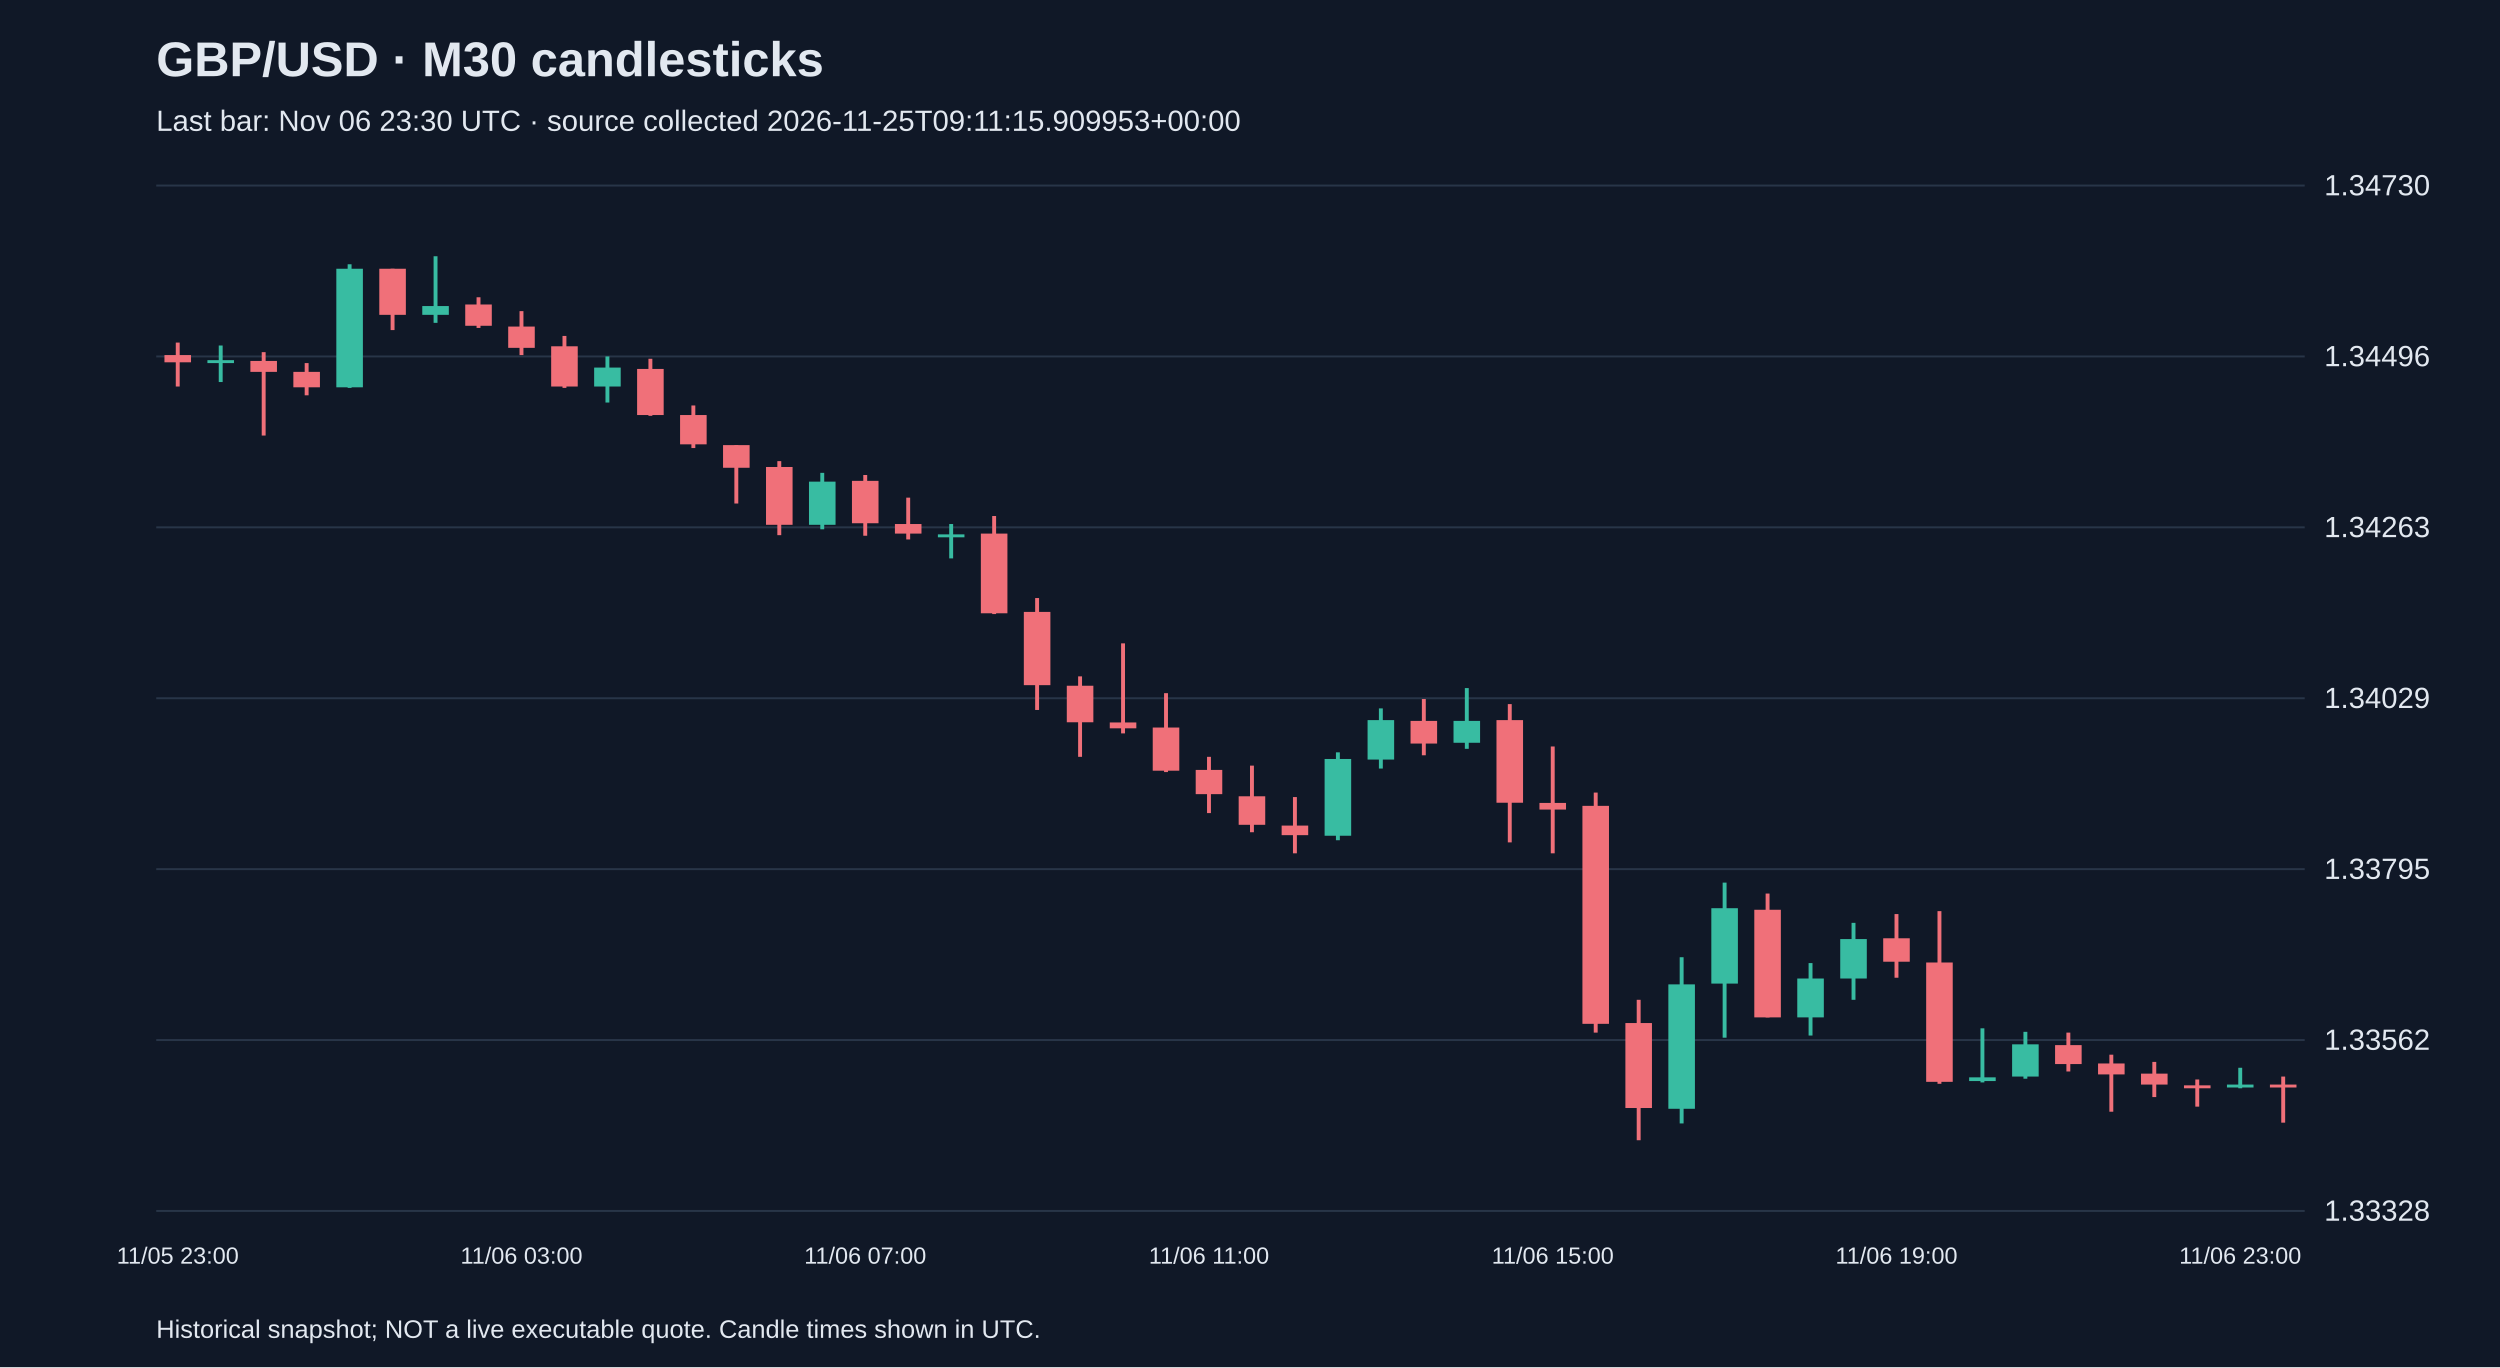
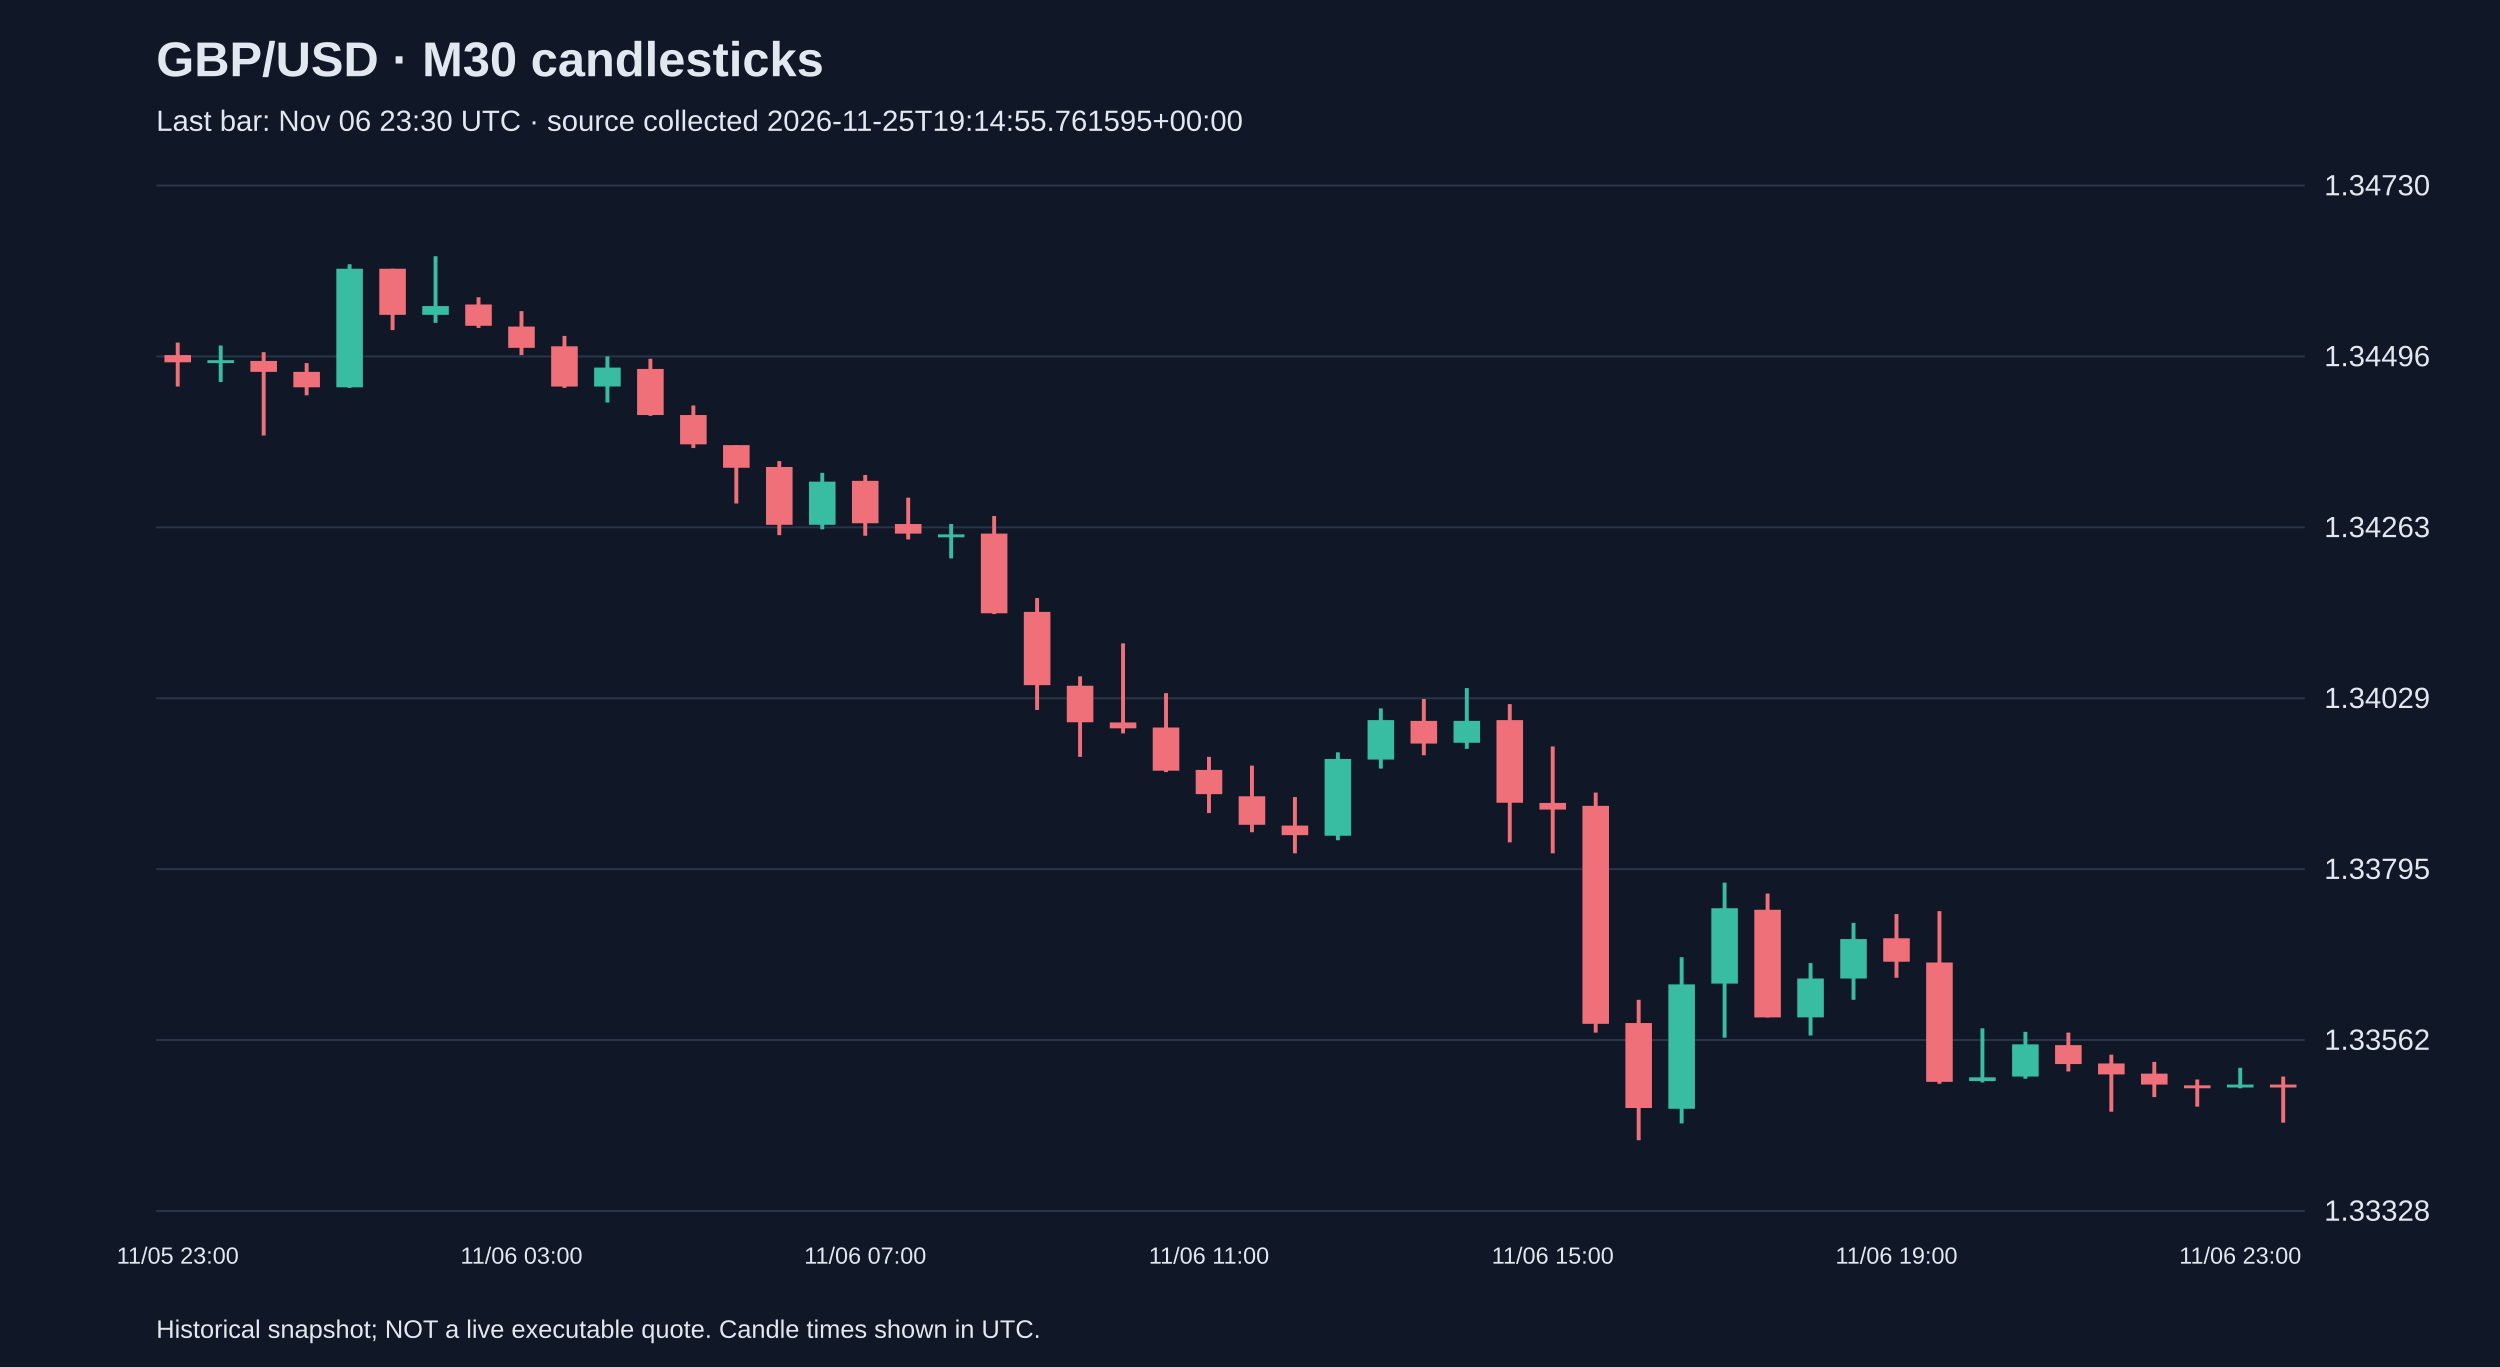
<svg xmlns="http://www.w3.org/2000/svg" viewBox="0 0 1280 700">
  <rect width="100%" height="100%" fill="#101827" />
  <style>text{font-family:Arial,sans-serif;fill:#e2e8f0}</style>
  <text x="80" y="39" font-size="25" font-weight="bold">GBP/USD · M30 candlesticks</text>
-   <text x="80" y="67" font-size="15" fill="#a6b1c5">Last bar: Nov 06 23:30 UTC · source collected 2026-11-25T09:11:15.909953+00:00</text>
+   <text x="80" y="67" font-size="15" fill="#a6b1c5">Last bar: Nov 06 23:30 UTC · source collected 2026-11-25T19:14:55.761595+00:00</text>
  <line x1="80" y1="620.0" x2="1180" y2="620.0" stroke="#283548" />
  <text x="1190" y="625.0" font-size="15">1.33328</text>
  <line x1="80" y1="532.5" x2="1180" y2="532.5" stroke="#283548" />
  <text x="1190" y="537.5" font-size="15">1.33562</text>
  <line x1="80" y1="445.0" x2="1180" y2="445.0" stroke="#283548" />
  <text x="1190" y="450.0" font-size="15">1.33795</text>
  <line x1="80" y1="357.5" x2="1180" y2="357.5" stroke="#283548" />
  <text x="1190" y="362.5" font-size="15">1.34029</text>
  <line x1="80" y1="270.0" x2="1180" y2="270.0" stroke="#283548" />
  <text x="1190" y="275.0" font-size="15">1.34263</text>
  <line x1="80" y1="182.5" x2="1180" y2="182.5" stroke="#283548" />
  <text x="1190" y="187.5" font-size="15">1.34496</text>
  <line x1="80" y1="95.0" x2="1180" y2="95.0" stroke="#283548" />
  <text x="1190" y="100.0" font-size="15">1.34730</text>
  <line x1="91.0" y1="175.4" x2="91.0" y2="197.9" stroke="#f07079" stroke-width="2" />
  <rect x="84.2" y="181.8" width="13.6" height="3.7" fill="#f07079" />
  <text x="91.0" y="647" text-anchor="middle" font-size="12">11/05 23:00</text>
  <line x1="113.0" y1="176.9" x2="113.0" y2="195.6" stroke="#38bca2" stroke-width="2" />
  <rect x="106.2" y="184.4" width="13.6" height="1.5" fill="#38bca2" />
  <line x1="135.0" y1="180.3" x2="135.0" y2="223.0" stroke="#f07079" stroke-width="2" />
  <rect x="128.2" y="184.8" width="13.6" height="5.6" fill="#f07079" />
  <line x1="157.0" y1="185.9" x2="157.0" y2="202.4" stroke="#f07079" stroke-width="2" />
  <rect x="150.2" y="190.4" width="13.6" height="7.9" fill="#f07079" />
  <line x1="179.0" y1="135.3" x2="179.0" y2="198.6" stroke="#38bca2" stroke-width="2" />
  <rect x="172.2" y="137.6" width="13.6" height="60.7" fill="#38bca2" />
  <line x1="201.0" y1="137.6" x2="201.0" y2="169.0" stroke="#f07079" stroke-width="2" />
  <rect x="194.2" y="137.6" width="13.6" height="23.6" fill="#f07079" />
  <line x1="223.0" y1="131.2" x2="223.0" y2="165.3" stroke="#38bca2" stroke-width="2" />
  <rect x="216.2" y="156.7" width="13.6" height="4.5" fill="#38bca2" />
  <line x1="245.0" y1="152.2" x2="245.0" y2="167.9" stroke="#f07079" stroke-width="2" />
  <rect x="238.2" y="155.9" width="13.6" height="10.9" fill="#f07079" />
  <line x1="267.0" y1="159.3" x2="267.0" y2="181.8" stroke="#f07079" stroke-width="2" />
  <rect x="260.2" y="167.2" width="13.6" height="10.9" fill="#f07079" />
  <text x="267.0" y="647" text-anchor="middle" font-size="12">11/06 03:00</text>
  <line x1="289.0" y1="172.0" x2="289.0" y2="198.6" stroke="#f07079" stroke-width="2" />
  <rect x="282.2" y="177.3" width="13.6" height="20.6" fill="#f07079" />
  <line x1="311.0" y1="182.5" x2="311.0" y2="206.1" stroke="#38bca2" stroke-width="2" />
  <rect x="304.2" y="188.2" width="13.6" height="9.7" fill="#38bca2" />
  <line x1="333.0" y1="183.7" x2="333.0" y2="212.9" stroke="#f07079" stroke-width="2" />
  <rect x="326.2" y="188.9" width="13.6" height="23.6" fill="#f07079" />
  <line x1="355.0" y1="207.6" x2="355.0" y2="229.4" stroke="#f07079" stroke-width="2" />
  <rect x="348.2" y="212.5" width="13.6" height="15.0" fill="#f07079" />
  <line x1="377.0" y1="227.9" x2="377.0" y2="257.8" stroke="#f07079" stroke-width="2" />
  <rect x="370.2" y="227.9" width="13.6" height="11.6" fill="#f07079" />
  <line x1="399.0" y1="236.1" x2="399.0" y2="274.0" stroke="#f07079" stroke-width="2" />
  <rect x="392.2" y="239.1" width="13.6" height="29.6" fill="#f07079" />
  <line x1="421.0" y1="242.1" x2="421.0" y2="271.0" stroke="#38bca2" stroke-width="2" />
  <rect x="414.2" y="246.6" width="13.6" height="22.1" fill="#38bca2" />
  <line x1="443.0" y1="243.2" x2="443.0" y2="274.3" stroke="#f07079" stroke-width="2" />
  <rect x="436.2" y="246.2" width="13.6" height="21.7" fill="#f07079" />
  <text x="443.0" y="647" text-anchor="middle" font-size="12">11/06 07:00</text>
  <line x1="465.0" y1="254.8" x2="465.0" y2="276.2" stroke="#f07079" stroke-width="2" />
  <rect x="458.2" y="268.3" width="13.6" height="4.9" fill="#f07079" />
  <line x1="487.0" y1="268.3" x2="487.0" y2="285.9" stroke="#38bca2" stroke-width="2" />
  <rect x="480.2" y="273.6" width="13.6" height="1.5" fill="#38bca2" />
  <line x1="509.0" y1="264.2" x2="509.0" y2="314.4" stroke="#f07079" stroke-width="2" />
  <rect x="502.2" y="273.2" width="13.6" height="40.8" fill="#f07079" />
  <line x1="531.0" y1="306.2" x2="531.0" y2="363.5" stroke="#f07079" stroke-width="2" />
  <rect x="524.2" y="313.3" width="13.6" height="37.5" fill="#f07079" />
  <line x1="553.0" y1="346.3" x2="553.0" y2="387.5" stroke="#f07079" stroke-width="2" />
  <rect x="546.2" y="351.1" width="13.6" height="18.7" fill="#f07079" />
  <line x1="575.0" y1="329.4" x2="575.0" y2="375.5" stroke="#f07079" stroke-width="2" />
  <rect x="568.2" y="369.9" width="13.6" height="3.0" fill="#f07079" />
  <line x1="597.0" y1="354.9" x2="597.0" y2="395.3" stroke="#f07079" stroke-width="2" />
  <rect x="590.2" y="372.5" width="13.6" height="22.1" fill="#f07079" />
  <line x1="619.0" y1="387.5" x2="619.0" y2="416.3" stroke="#f07079" stroke-width="2" />
  <rect x="612.2" y="394.2" width="13.6" height="12.4" fill="#f07079" />
  <text x="619.0" y="647" text-anchor="middle" font-size="12">11/06 11:00</text>
  <line x1="641.0" y1="392.0" x2="641.0" y2="426.1" stroke="#f07079" stroke-width="2" />
  <rect x="634.2" y="407.7" width="13.6" height="14.6" fill="#f07079" />
  <line x1="663.0" y1="408.1" x2="663.0" y2="436.9" stroke="#f07079" stroke-width="2" />
  <rect x="656.2" y="422.7" width="13.6" height="4.9" fill="#f07079" />
  <line x1="685.0" y1="385.2" x2="685.0" y2="430.2" stroke="#38bca2" stroke-width="2" />
  <rect x="678.2" y="388.6" width="13.6" height="39.3" fill="#38bca2" />
  <line x1="707.0" y1="362.7" x2="707.0" y2="393.5" stroke="#38bca2" stroke-width="2" />
  <rect x="700.2" y="368.7" width="13.6" height="20.2" fill="#38bca2" />
  <line x1="729.0" y1="357.9" x2="729.0" y2="386.7" stroke="#f07079" stroke-width="2" />
  <rect x="722.2" y="369.1" width="13.6" height="11.6" fill="#f07079" />
  <line x1="751.0" y1="352.3" x2="751.0" y2="383.4" stroke="#38bca2" stroke-width="2" />
  <rect x="744.2" y="369.1" width="13.6" height="11.2" fill="#38bca2" />
  <line x1="773.0" y1="360.5" x2="773.0" y2="431.3" stroke="#f07079" stroke-width="2" />
  <rect x="766.2" y="368.7" width="13.6" height="42.3" fill="#f07079" />
  <line x1="795.0" y1="382.2" x2="795.0" y2="436.9" stroke="#f07079" stroke-width="2" />
  <rect x="788.2" y="411.1" width="13.6" height="3.4" fill="#f07079" />
  <text x="795.0" y="647" text-anchor="middle" font-size="12">11/06 15:00</text>
  <line x1="817.0" y1="405.8" x2="817.0" y2="528.7" stroke="#f07079" stroke-width="2" />
  <rect x="810.2" y="412.6" width="13.6" height="111.6" fill="#f07079" />
  <line x1="839.0" y1="511.9" x2="839.0" y2="583.8" stroke="#f07079" stroke-width="2" />
  <rect x="832.2" y="523.8" width="13.6" height="43.5" fill="#f07079" />
  <line x1="861.0" y1="490.1" x2="861.0" y2="575.2" stroke="#38bca2" stroke-width="2" />
  <rect x="854.2" y="504.0" width="13.6" height="63.7" fill="#38bca2" />
  <line x1="883.0" y1="451.9" x2="883.0" y2="531.3" stroke="#38bca2" stroke-width="2" />
  <rect x="876.2" y="465.0" width="13.6" height="38.6" fill="#38bca2" />
  <line x1="905.0" y1="457.5" x2="905.0" y2="520.9" stroke="#f07079" stroke-width="2" />
  <rect x="898.2" y="465.8" width="13.6" height="55.1" fill="#f07079" />
  <line x1="927.0" y1="493.1" x2="927.0" y2="530.2" stroke="#38bca2" stroke-width="2" />
  <rect x="920.2" y="501.0" width="13.6" height="19.9" fill="#38bca2" />
  <line x1="949.0" y1="472.5" x2="949.0" y2="511.9" stroke="#38bca2" stroke-width="2" />
  <rect x="942.2" y="480.8" width="13.6" height="20.2" fill="#38bca2" />
  <line x1="971.0" y1="468.0" x2="971.0" y2="500.6" stroke="#f07079" stroke-width="2" />
  <rect x="964.2" y="480.4" width="13.6" height="12.0" fill="#f07079" />
  <text x="971.0" y="647" text-anchor="middle" font-size="12">11/06 19:00</text>
  <line x1="993.0" y1="466.5" x2="993.0" y2="554.9" stroke="#f07079" stroke-width="2" />
  <rect x="986.2" y="492.8" width="13.6" height="61.1" fill="#f07079" />
  <line x1="1015.0" y1="526.5" x2="1015.0" y2="554.2" stroke="#38bca2" stroke-width="2" />
  <rect x="1008.2" y="551.6" width="13.6" height="1.9" fill="#38bca2" />
  <line x1="1037.0" y1="528.3" x2="1037.0" y2="552.3" stroke="#38bca2" stroke-width="2" />
  <rect x="1030.2" y="534.7" width="13.6" height="16.5" fill="#38bca2" />
  <line x1="1059.0" y1="528.7" x2="1059.0" y2="548.6" stroke="#f07079" stroke-width="2" />
  <rect x="1052.2" y="535.1" width="13.6" height="9.7" fill="#f07079" />
  <line x1="1081.0" y1="540.0" x2="1081.0" y2="569.2" stroke="#f07079" stroke-width="2" />
  <rect x="1074.2" y="544.5" width="13.6" height="5.6" fill="#f07079" />
  <line x1="1103.0" y1="543.7" x2="1103.0" y2="561.7" stroke="#f07079" stroke-width="2" />
  <rect x="1096.2" y="549.7" width="13.6" height="5.6" fill="#f07079" />
  <line x1="1125.0" y1="552.7" x2="1125.0" y2="566.6" stroke="#f07079" stroke-width="2" />
  <rect x="1118.2" y="555.7" width="13.6" height="1.5" fill="#f07079" />
  <line x1="1147.0" y1="546.7" x2="1147.0" y2="557.2" stroke="#38bca2" stroke-width="2" />
  <rect x="1140.2" y="555.3" width="13.6" height="1.5" fill="#38bca2" />
  <text x="1147.0" y="647" text-anchor="middle" font-size="12">11/06 23:00</text>
  <line x1="1169.0" y1="551.2" x2="1169.0" y2="574.8" stroke="#f07079" stroke-width="2" />
  <rect x="1162.2" y="555.3" width="13.6" height="1.5" fill="#f07079" />
  <text x="80" y="685" font-size="13">Historical snapshot; NOT a live executable quote. Candle times shown in UTC.</text>
</svg>
